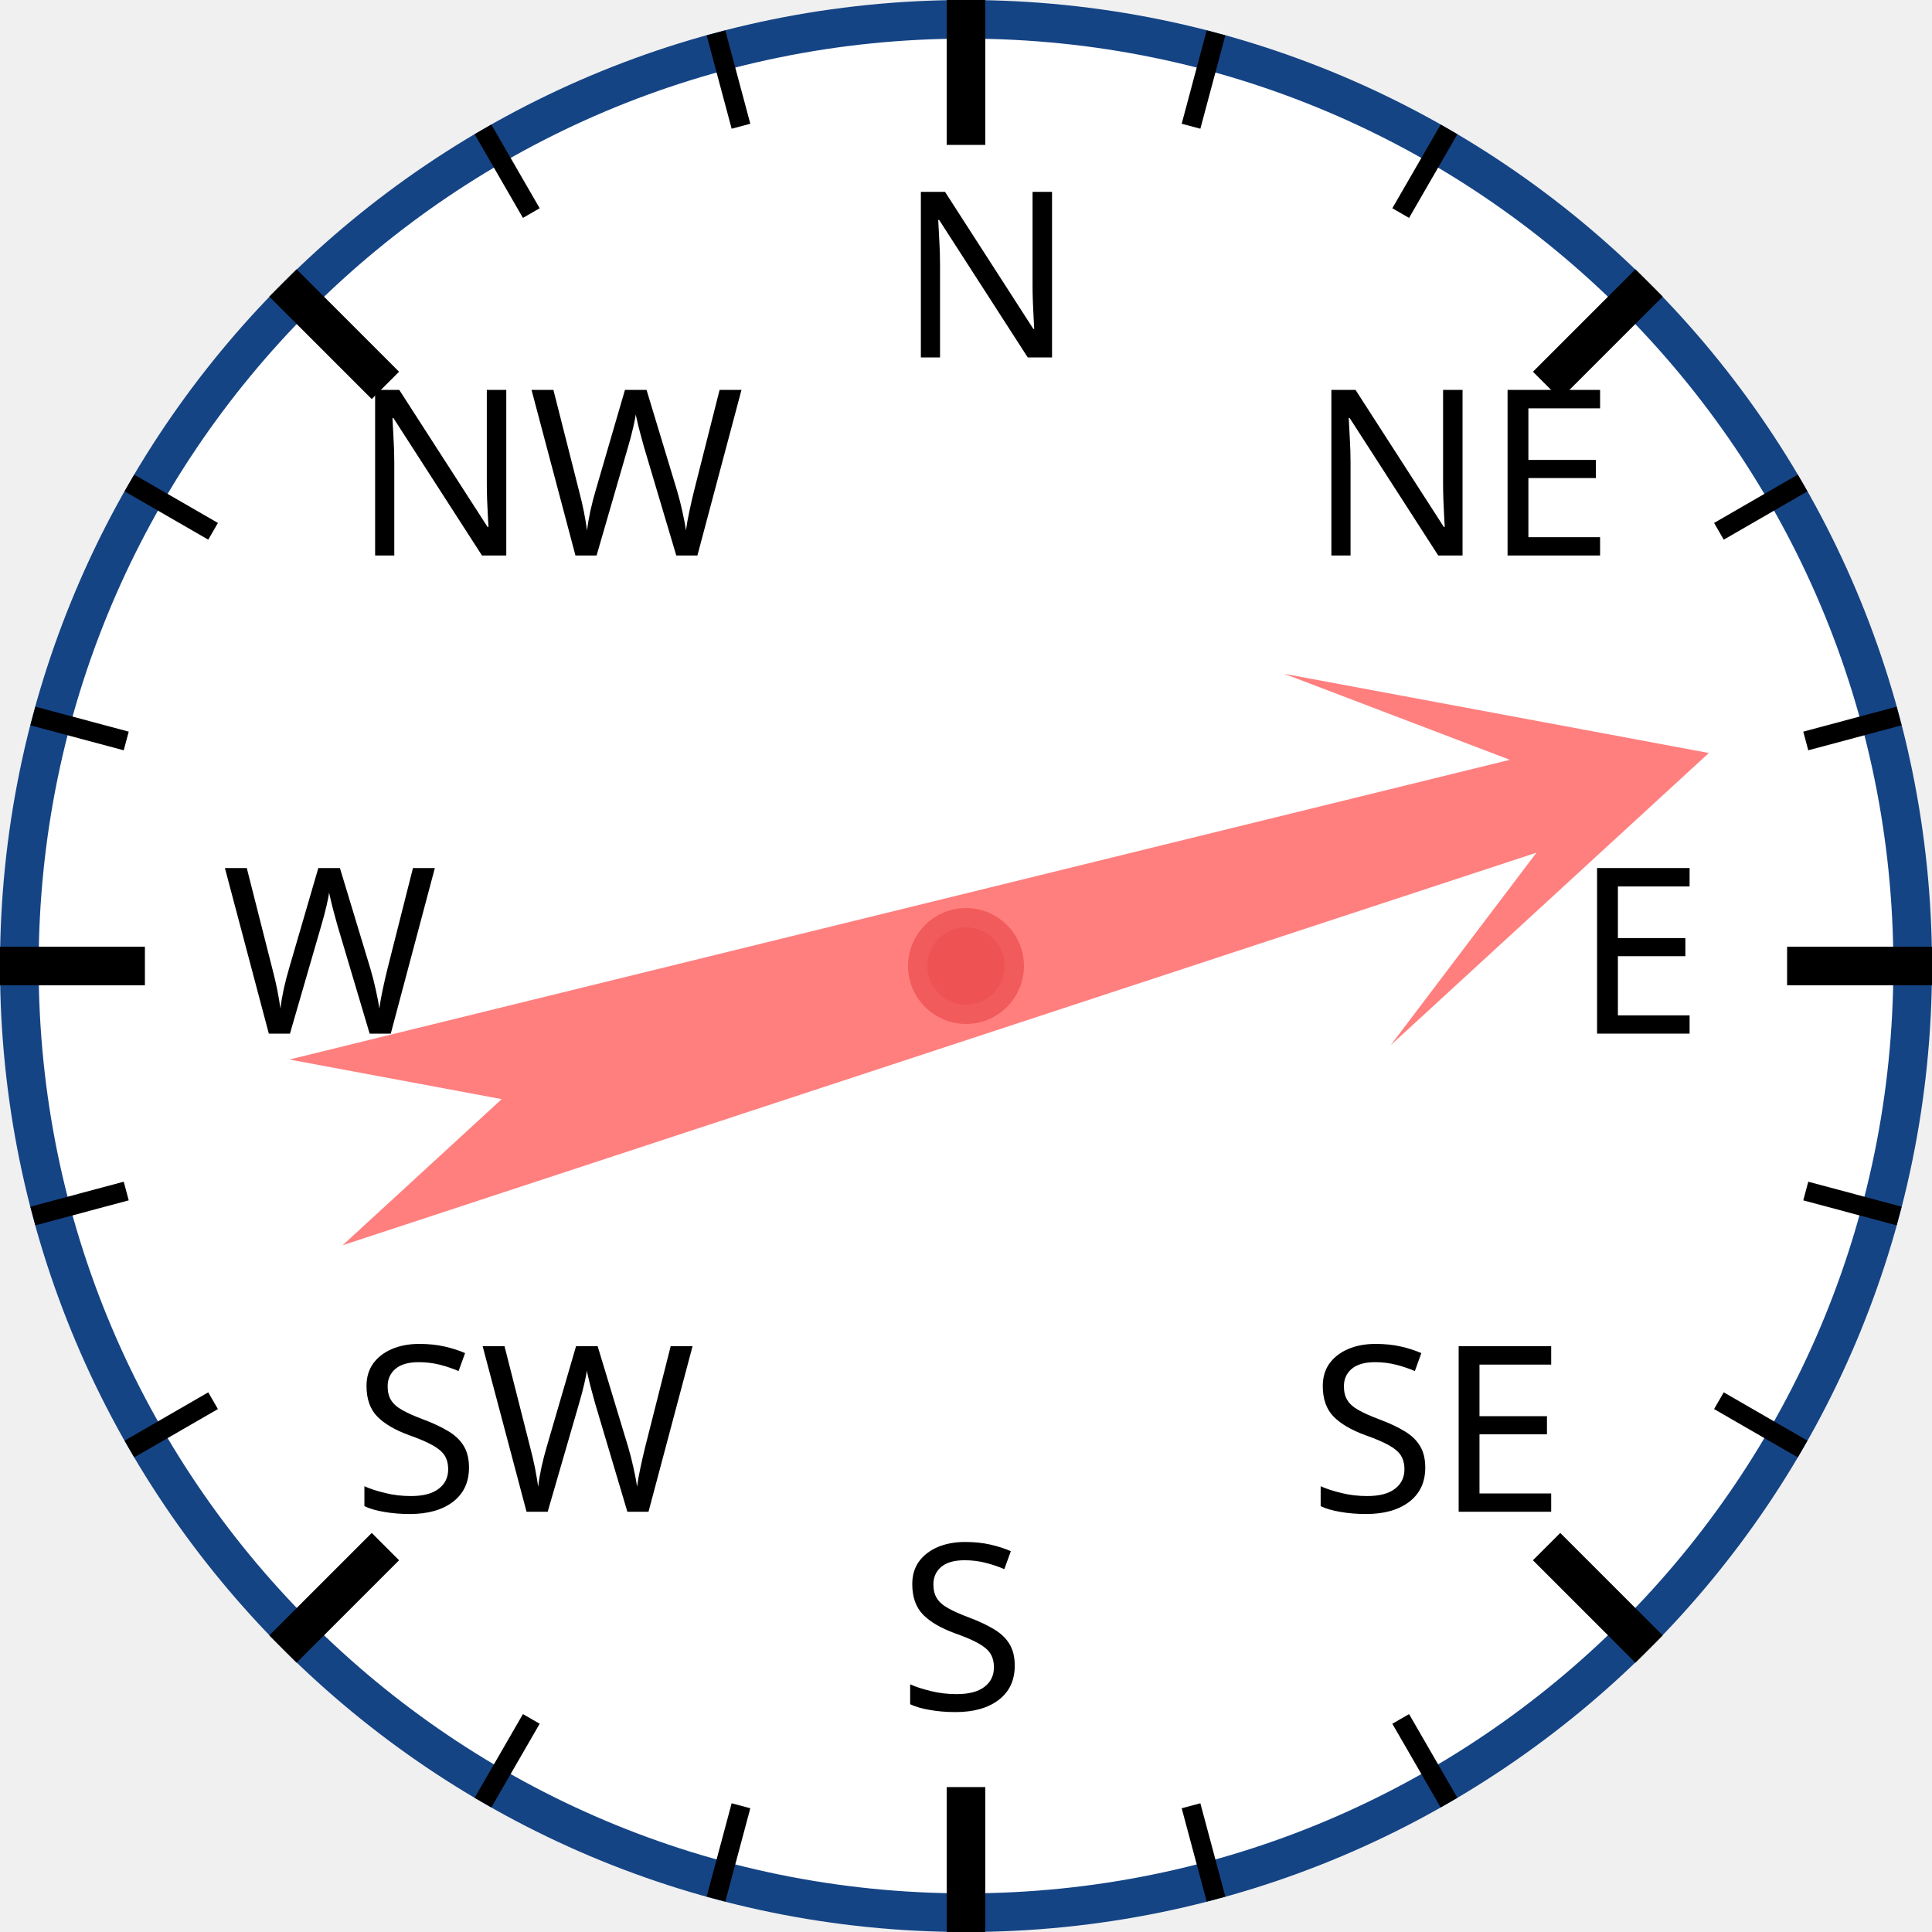
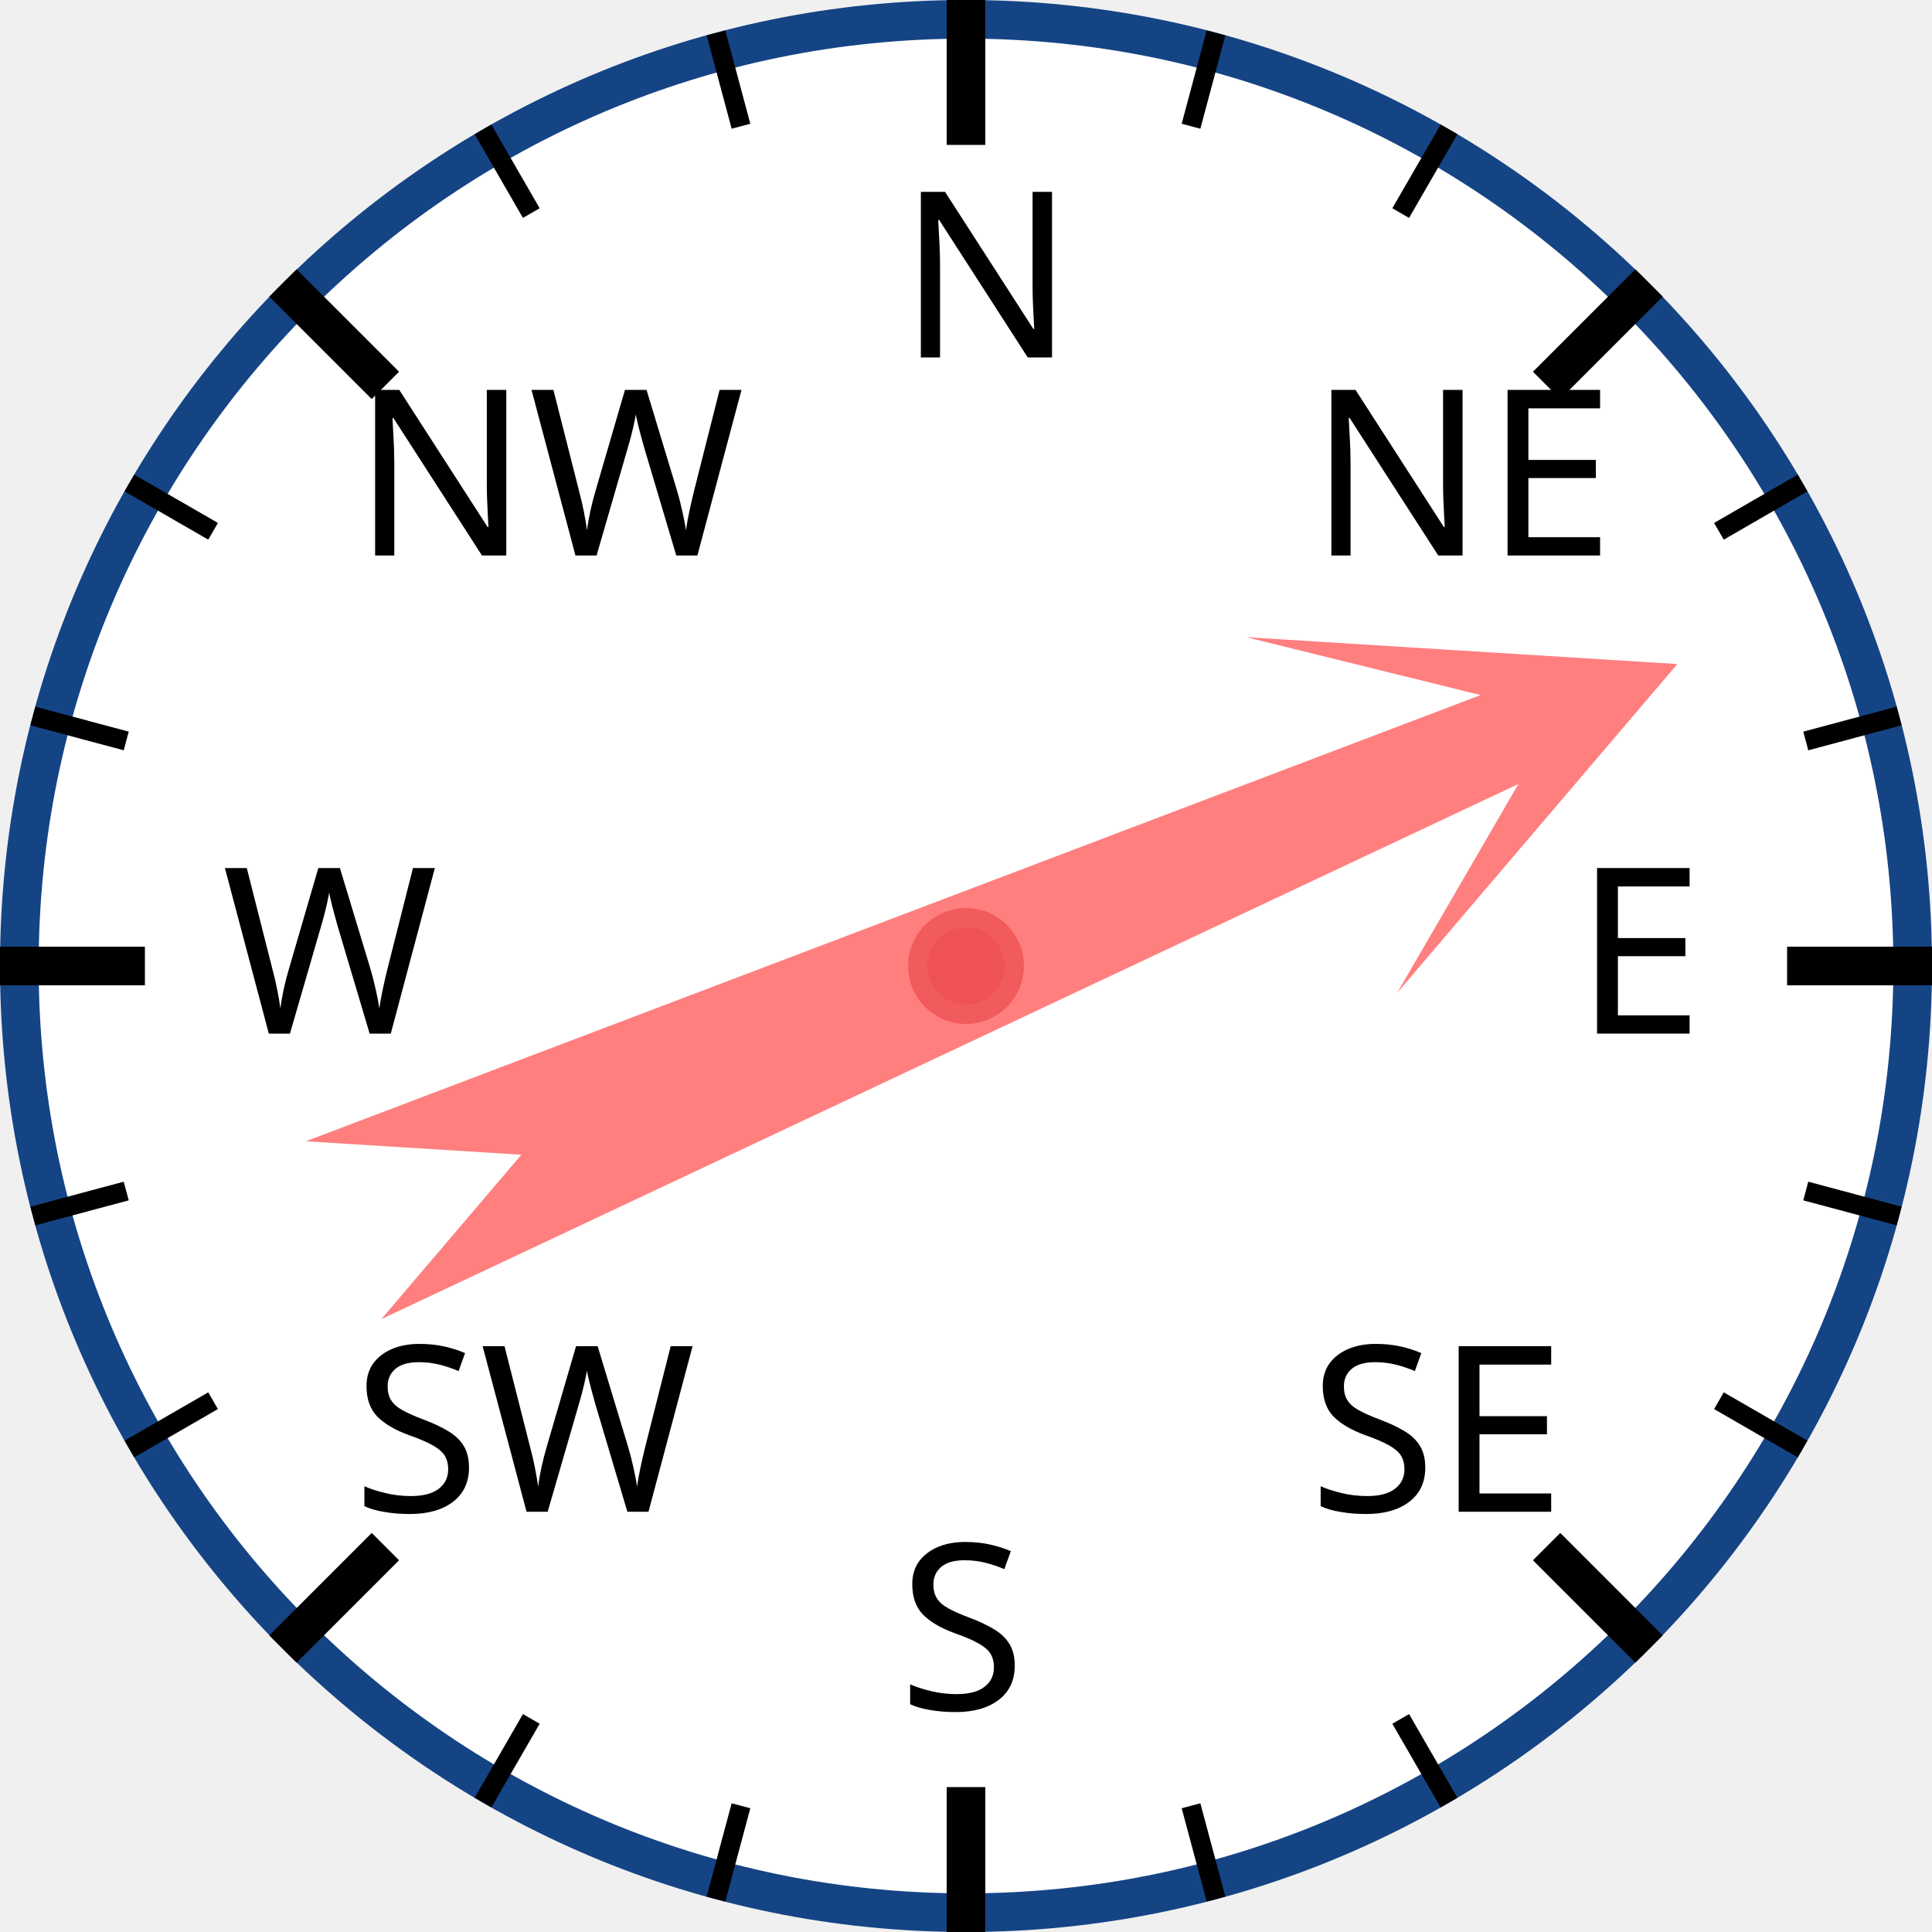
<svg xmlns="http://www.w3.org/2000/svg" width="120px" height="120px" viewBox="0 0 200 200">
  <circle cx="100" cy="100" r="98" style="fill: white; stroke: #154485; stroke-width: 4;" />
  <text x="93.0" y="37.0" style="font-family: sans-serif; font-size: 18pt;">N</text>
  <line x1="100.0" y1="0.0" x2="100.0" y2="15.0" style="stroke: black; stroke-width: 4;" />
  <line x1="74.118" y1="3.407" x2="76.706" y2="13.067" style="stroke: black; stroke-width: 2;" />
  <line x1="50" y1="13.397" x2="55" y2="22.058" style="stroke: black; stroke-width: 2;" />
  <text x="36.503" y="57.503" style="font-family: sans-serif; font-size: 18pt;">NW</text>
  <line x1="29.289" y1="29.289" x2="39.896" y2="39.896" style="stroke: black; stroke-width: 4;" />
  <line x1="13.397" y1="50" x2="22.058" y2="55" style="stroke: black; stroke-width: 2;" />
  <line x1="3.407" y1="74.118" x2="13.067" y2="76.706" style="stroke: black; stroke-width: 2;" />
  <text x="23.0" y="107.0" style="font-family: sans-serif; font-size: 18pt;">W</text>
  <line x1="0.0" y1="100.0" x2="15.0" y2="100.0" style="stroke: black; stroke-width: 4;" />
  <line x1="3.407" y1="125.882" x2="13.067" y2="123.294" style="stroke: black; stroke-width: 2;" />
  <line x1="13.397" y1="150" x2="22.058" y2="145" style="stroke: black; stroke-width: 2;" />
  <text x="36.503" y="156.497" style="font-family: sans-serif; font-size: 18pt;">SW</text>
  <line x1="29.289" y1="170.711" x2="39.896" y2="160.104" style="stroke: black; stroke-width: 4;" />
  <line x1="50" y1="186.603" x2="55" y2="177.942" style="stroke: black; stroke-width: 2;" />
  <line x1="74.118" y1="196.593" x2="76.706" y2="186.933" style="stroke: black; stroke-width: 2;" />
  <text x="93" y="177.0" style="font-family: sans-serif; font-size: 18pt;">S</text>
  <line x1="100" y1="200.0" x2="100" y2="185.0" style="stroke: black; stroke-width: 4;" />
  <line x1="125.882" y1="196.593" x2="123.294" y2="186.933" style="stroke: black; stroke-width: 2;" />
  <line x1="150.0" y1="186.603" x2="145.0" y2="177.942" style="stroke: black; stroke-width: 2;" />
  <text x="135.497" y="156.497" style="font-family: sans-serif; font-size: 18pt;">SE</text>
  <line x1="170.711" y1="170.711" x2="160.104" y2="160.104" style="stroke: black; stroke-width: 4;" />
  <line x1="186.603" y1="150" x2="177.942" y2="145" style="stroke: black; stroke-width: 2;" />
  <line x1="196.593" y1="125.882" x2="186.933" y2="123.294" style="stroke: black; stroke-width: 2;" />
  <text x="163.0" y="107" style="font-family: sans-serif; font-size: 18pt;">E</text>
  <line x1="200.0" y1="100" x2="185.0" y2="100" style="stroke: black; stroke-width: 4;" />
  <line x1="196.593" y1="74.118" x2="186.933" y2="76.706" style="stroke: black; stroke-width: 2;" />
  <line x1="186.603" y1="50" x2="177.942" y2="55" style="stroke: black; stroke-width: 2;" />
  <text x="135.497" y="57.503" style="font-family: sans-serif; font-size: 18pt;">NE</text>
  <line x1="170.711" y1="29.289" x2="160.104" y2="39.896" style="stroke: black; stroke-width: 4;" />
  <line x1="150" y1="13.397" x2="145" y2="22.058" style="stroke: black; stroke-width: 2;" />
  <line x1="125.882" y1="3.407" x2="123.294" y2="13.067" style="stroke: black; stroke-width: 2;" />
-   <polygon points="100 20 120 60 105 40 110 170 100 150 90 170 95 40 80 60" style="fill: red; fill-opacity: 0.5;" transform="rotate(74,100,100)" />
+   <polygon points="100 20 120 60 105 40 110 170 100 150 90 170 95 40 80 60" style="fill: red; fill-opacity: 0.5;" transform="rotate(67,100,100)" />
  <circle cx="100" cy="100" r="5" style="fill: #EE5252; stroke: #F25B5B; stroke-width: 2;" />
</svg>
